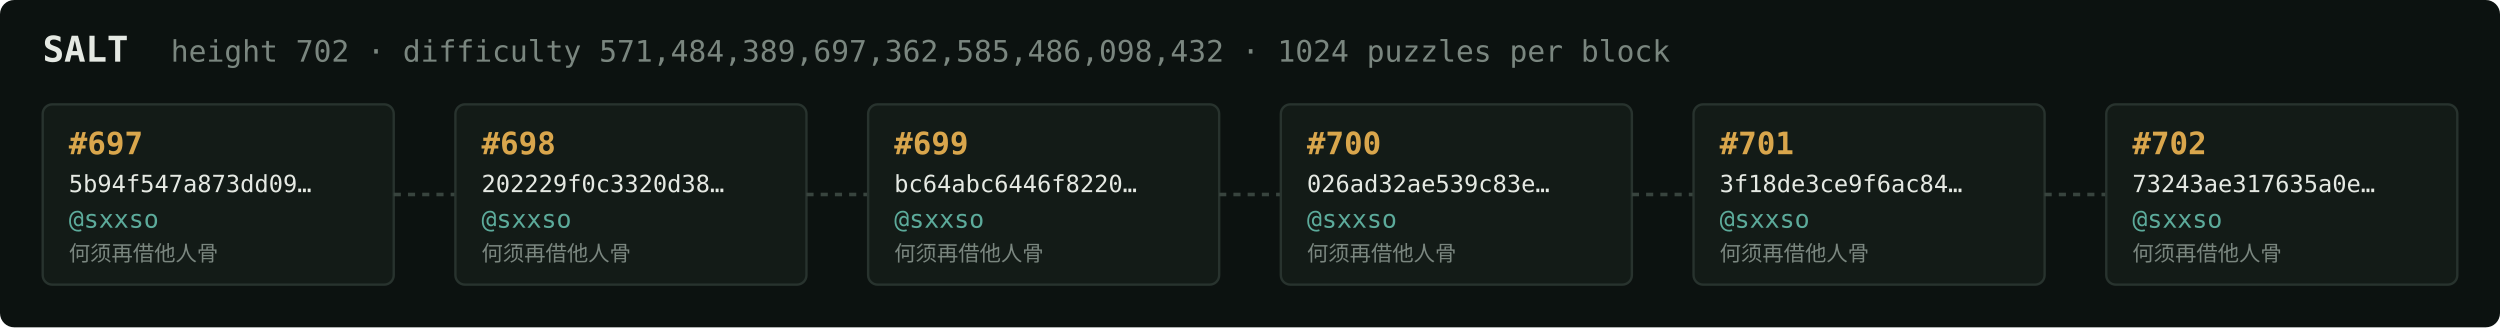
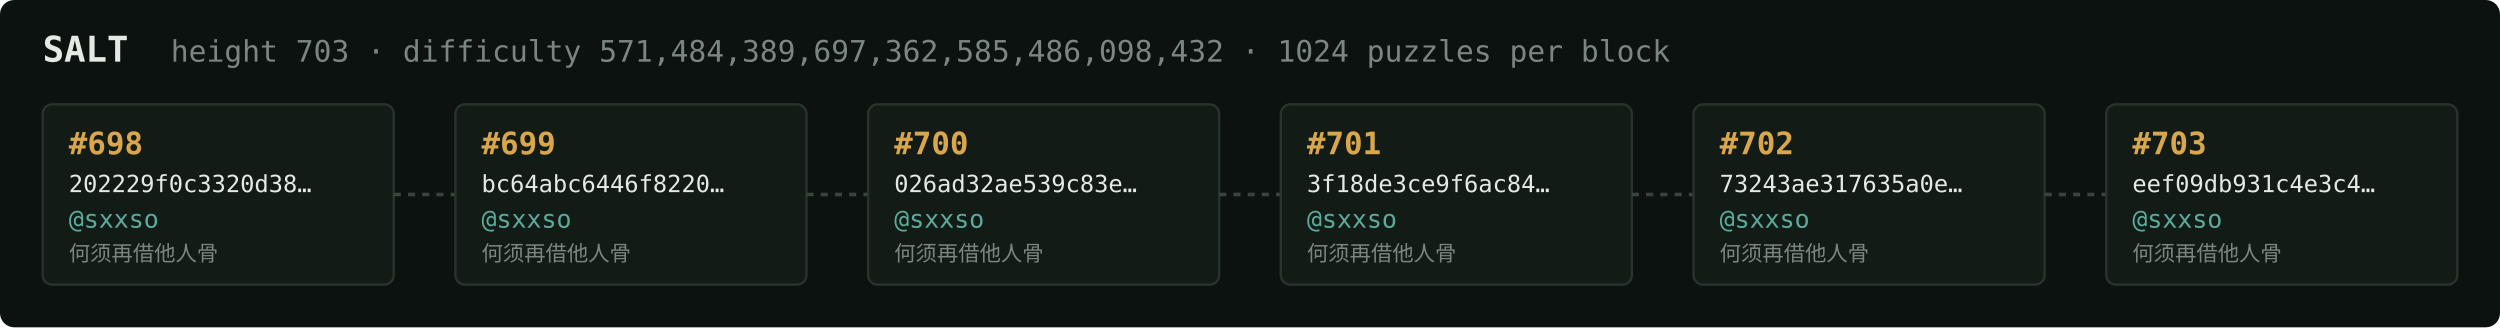
<svg xmlns="http://www.w3.org/2000/svg" width="1054" height="138" viewBox="0 0 1054 138" font-family="ui-monospace,SFMono-Regular,Menlo,monospace">
  <rect fill="#0c1210" width="1054" height="138" rx="6" />
  <text x="18" y="26" fill="#e5e9e3" font-size="15" font-weight="700">SALT</text>
-   <text x="72" y="26" fill="#7a867f" font-size="12.5">height 702 · difficulty 571,484,389,697,362,585,486,098,432 · 1024 puzzles per block</text>
+   <text x="72" y="26" fill="#7a867f" font-size="12.5">height 703 · difficulty 571,484,389,697,362,585,486,098,432 · 1024 puzzles per block</text>
  <rect x="18" y="44" width="148" height="76" rx="4" fill="#131b17" stroke="#28332e" stroke-width="1" />
-   <text x="29" y="65" fill="#d9a64c" font-size="13" font-weight="700">#697</text>
-   <text x="29" y="81" fill="#e5e9e3" font-size="10">5b94f547a873dd09…</text>
+   <text x="29" y="65" fill="#d9a64c" font-size="13" font-weight="700">#698</text>
+   <text x="29" y="81" fill="#e5e9e3" font-size="10">202229f0c3320d38…</text>
  <text x="29" y="96" fill="#5cab9b" font-size="10.5">@sxxso</text>
  <text x="29" y="110" fill="#7a867f" font-size="9">何须再借他人骨</text>
  <line x1="166" y1="82.0" x2="192" y2="82.0" stroke="#38443e" stroke-width="1.5" stroke-dasharray="3 3" />
  <rect x="192" y="44" width="148" height="76" rx="4" fill="#131b17" stroke="#28332e" stroke-width="1" />
-   <text x="203" y="65" fill="#d9a64c" font-size="13" font-weight="700">#698</text>
-   <text x="203" y="81" fill="#e5e9e3" font-size="10">202229f0c3320d38…</text>
+   <text x="203" y="65" fill="#d9a64c" font-size="13" font-weight="700">#699</text>
+   <text x="203" y="81" fill="#e5e9e3" font-size="10">bc64abc6446f8220…</text>
  <text x="203" y="96" fill="#5cab9b" font-size="10.5">@sxxso</text>
  <text x="203" y="110" fill="#7a867f" font-size="9">何须再借他人骨</text>
  <line x1="340" y1="82.0" x2="366" y2="82.0" stroke="#38443e" stroke-width="1.5" stroke-dasharray="3 3" />
  <rect x="366" y="44" width="148" height="76" rx="4" fill="#131b17" stroke="#28332e" stroke-width="1" />
-   <text x="377" y="65" fill="#d9a64c" font-size="13" font-weight="700">#699</text>
-   <text x="377" y="81" fill="#e5e9e3" font-size="10">bc64abc6446f8220…</text>
+   <text x="377" y="65" fill="#d9a64c" font-size="13" font-weight="700">#700</text>
+   <text x="377" y="81" fill="#e5e9e3" font-size="10">026ad32ae539c83e…</text>
  <text x="377" y="96" fill="#5cab9b" font-size="10.5">@sxxso</text>
  <text x="377" y="110" fill="#7a867f" font-size="9">何须再借他人骨</text>
  <line x1="514" y1="82.0" x2="540" y2="82.0" stroke="#38443e" stroke-width="1.5" stroke-dasharray="3 3" />
  <rect x="540" y="44" width="148" height="76" rx="4" fill="#131b17" stroke="#28332e" stroke-width="1" />
-   <text x="551" y="65" fill="#d9a64c" font-size="13" font-weight="700">#700</text>
-   <text x="551" y="81" fill="#e5e9e3" font-size="10">026ad32ae539c83e…</text>
+   <text x="551" y="65" fill="#d9a64c" font-size="13" font-weight="700">#701</text>
+   <text x="551" y="81" fill="#e5e9e3" font-size="10">3f18de3ce9f6ac84…</text>
  <text x="551" y="96" fill="#5cab9b" font-size="10.5">@sxxso</text>
  <text x="551" y="110" fill="#7a867f" font-size="9">何须再借他人骨</text>
  <line x1="688" y1="82.0" x2="714" y2="82.0" stroke="#38443e" stroke-width="1.5" stroke-dasharray="3 3" />
  <rect x="714" y="44" width="148" height="76" rx="4" fill="#131b17" stroke="#28332e" stroke-width="1" />
-   <text x="725" y="65" fill="#d9a64c" font-size="13" font-weight="700">#701</text>
-   <text x="725" y="81" fill="#e5e9e3" font-size="10">3f18de3ce9f6ac84…</text>
+   <text x="725" y="65" fill="#d9a64c" font-size="13" font-weight="700">#702</text>
+   <text x="725" y="81" fill="#e5e9e3" font-size="10">73243ae317635a0e…</text>
  <text x="725" y="96" fill="#5cab9b" font-size="10.5">@sxxso</text>
  <text x="725" y="110" fill="#7a867f" font-size="9">何须再借他人骨</text>
  <line x1="862" y1="82.0" x2="888" y2="82.0" stroke="#38443e" stroke-width="1.5" stroke-dasharray="3 3" />
  <rect x="888" y="44" width="148" height="76" rx="4" fill="#131b17" stroke="#28332e" stroke-width="1" />
-   <text x="899" y="65" fill="#d9a64c" font-size="13" font-weight="700">#702</text>
-   <text x="899" y="81" fill="#e5e9e3" font-size="10">73243ae317635a0e…</text>
+   <text x="899" y="65" fill="#d9a64c" font-size="13" font-weight="700">#703</text>
+   <text x="899" y="81" fill="#e5e9e3" font-size="10">eef09db931c4e3c4…</text>
  <text x="899" y="96" fill="#5cab9b" font-size="10.5">@sxxso</text>
  <text x="899" y="110" fill="#7a867f" font-size="9">何须再借他人骨</text>
</svg>
